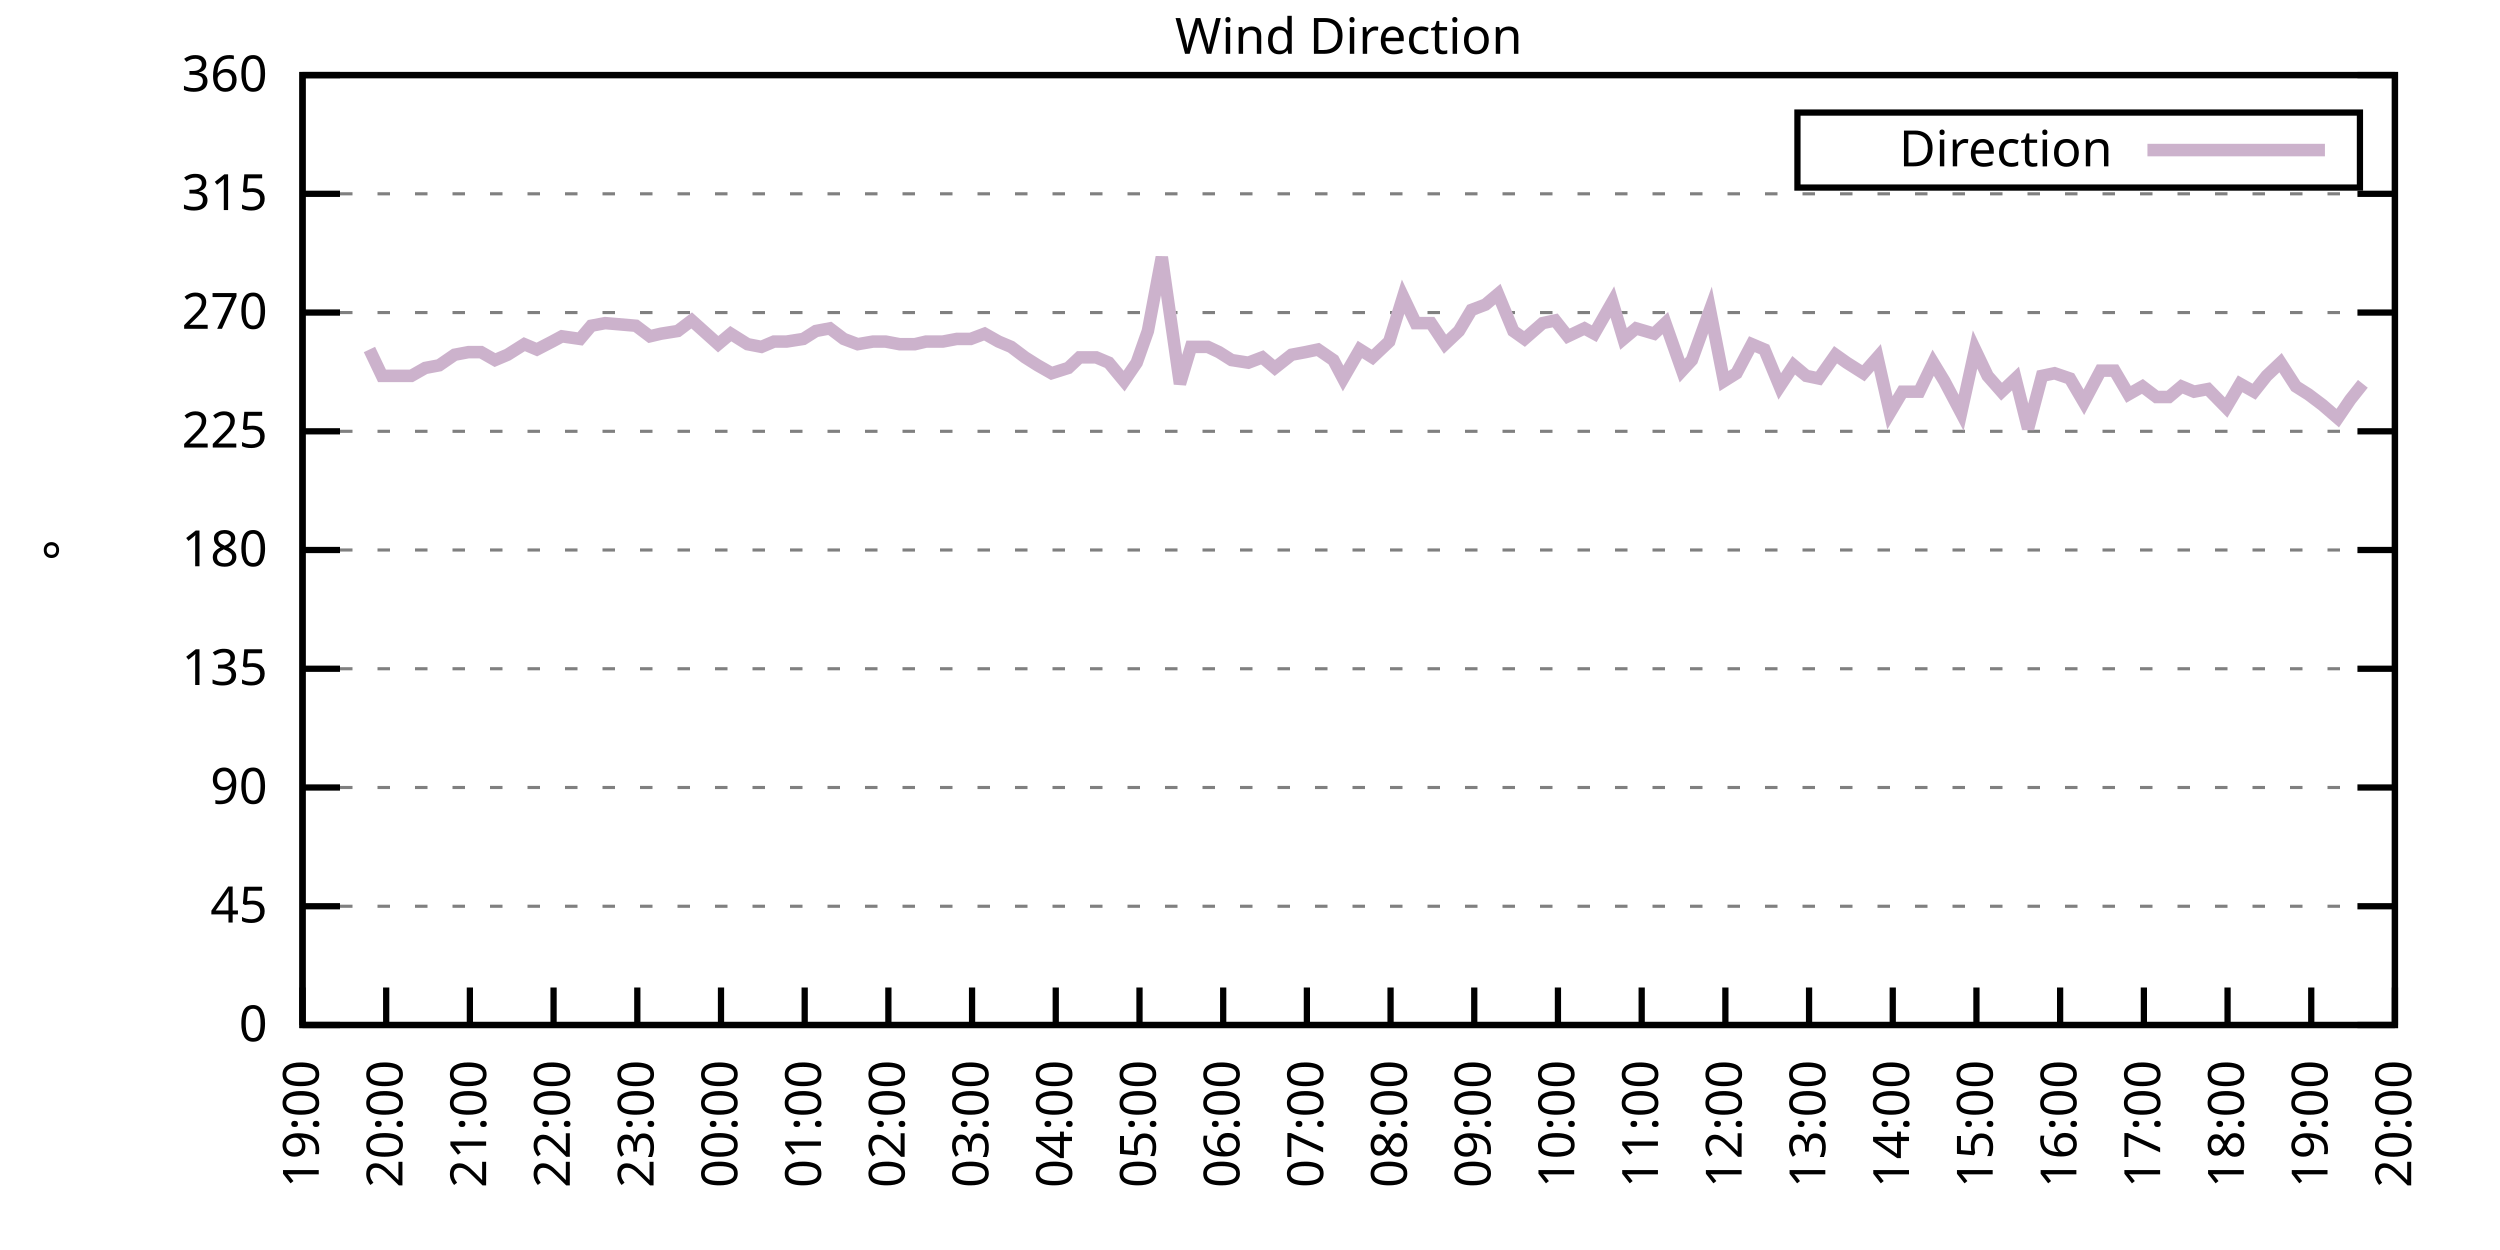
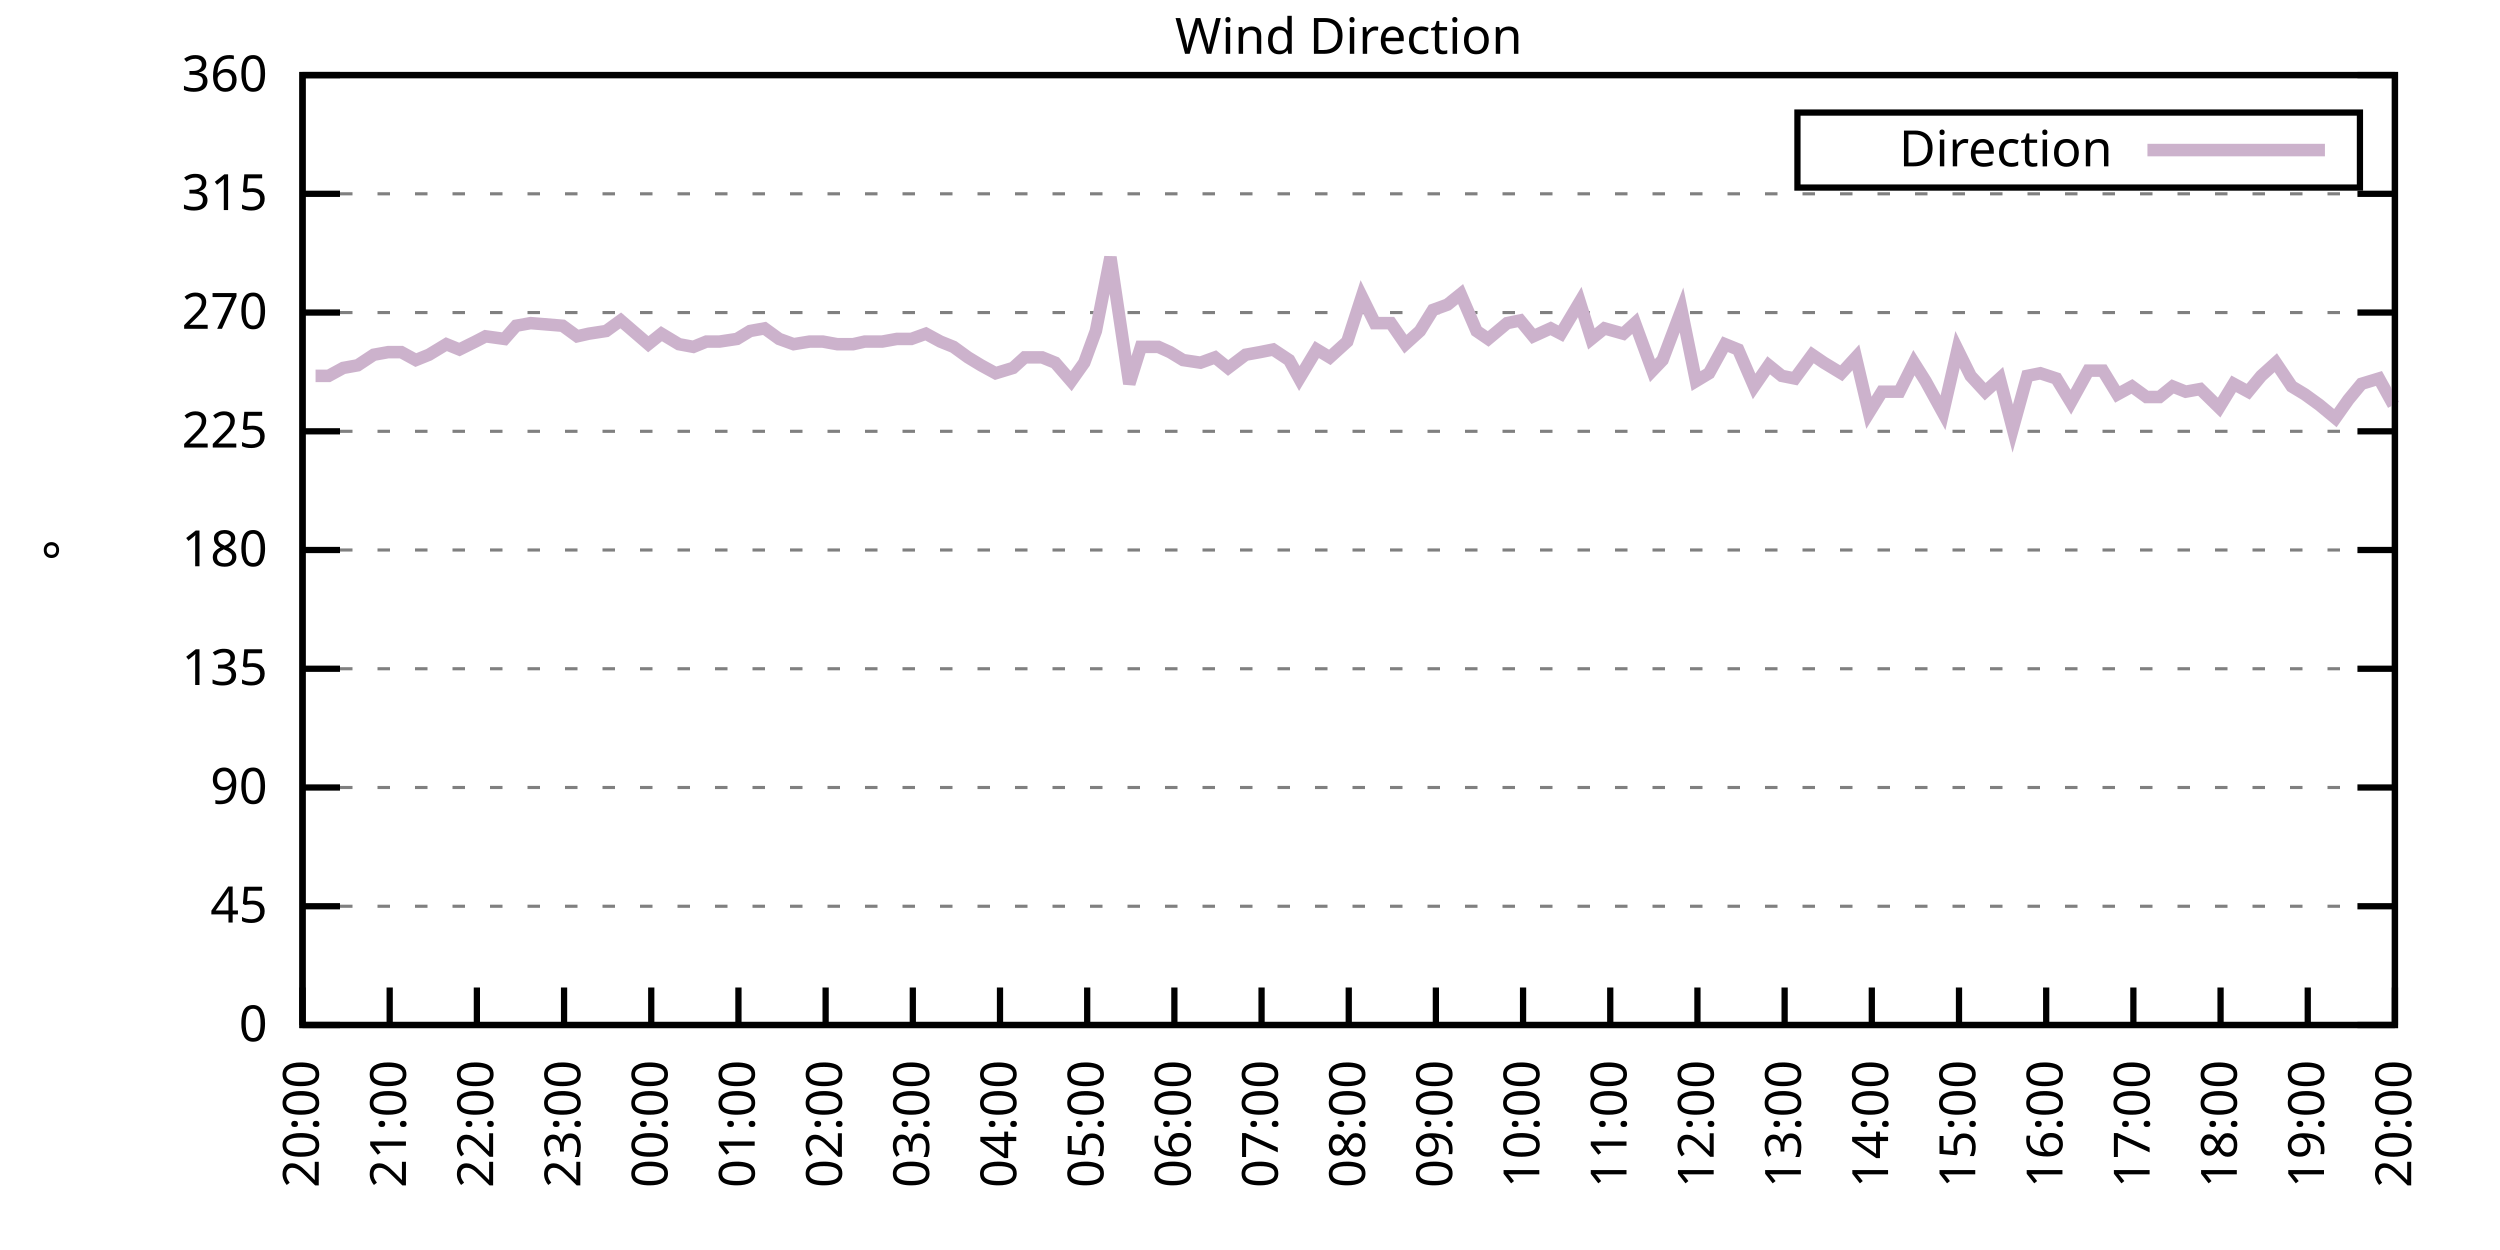
<svg xmlns="http://www.w3.org/2000/svg" xmlns:xlink="http://www.w3.org/1999/xlink" width="400" height="200" viewBox="0 0 400 200">
  <g id="gnuplot_canvas">
    <rect x="0" y="0" width="400" height="200" fill="none" />
    <defs>
      <circle id="gpDot" r="0.5" stroke-width="0.5" stroke="currentColor" />
      <path id="gpPt0" stroke-width="0.333" stroke="currentColor" d="M-1,0 h2 M0,-1 v2" />
      <path id="gpPt1" stroke-width="0.333" stroke="currentColor" d="M-1,-1 L1,1 M1,-1 L-1,1" />
      <path id="gpPt2" stroke-width="0.333" stroke="currentColor" d="M-1,0 L1,0 M0,-1 L0,1 M-1,-1 L1,1 M-1,1 L1,-1" />
      <rect id="gpPt3" stroke-width="0.333" stroke="currentColor" x="-1" y="-1" width="2" height="2" />
      <rect id="gpPt4" stroke-width="0.333" stroke="currentColor" fill="currentColor" x="-1" y="-1" width="2" height="2" />
      <circle id="gpPt5" stroke-width="0.333" stroke="currentColor" cx="0" cy="0" r="1" />
      <use xlink:href="#gpPt5" id="gpPt6" fill="currentColor" stroke="none" />
      <path id="gpPt7" stroke-width="0.333" stroke="currentColor" d="M0,-1.33 L-1.33,0.67 L1.33,0.67 z" />
      <use xlink:href="#gpPt7" id="gpPt8" fill="currentColor" stroke="none" />
      <use xlink:href="#gpPt7" id="gpPt9" stroke="currentColor" transform="rotate(180)" />
      <use xlink:href="#gpPt9" id="gpPt10" fill="currentColor" stroke="none" />
      <use xlink:href="#gpPt3" id="gpPt11" stroke="currentColor" transform="rotate(45)" />
      <use xlink:href="#gpPt11" id="gpPt12" fill="currentColor" stroke="none" />
      <path id="gpPt13" stroke-width="0.333" stroke="currentColor" d="M0,1.330 L1.265,0.411 L0.782,-1.067 L-0.782,-1.076 L-1.265,0.411 z" />
      <use xlink:href="#gpPt13" id="gpPt14" fill="currentColor" stroke="none" />
      <filter id="textbox" filterUnits="objectBoundingBox" x="0" y="0" height="1" width="1">
        <feFlood flood-color="white" flood-opacity="1" result="bgnd" />
        <feComposite in="SourceGraphic" in2="bgnd" operator="atop" />
      </filter>
      <filter id="greybox" filterUnits="objectBoundingBox" x="0" y="0" height="1" width="1">
        <feFlood flood-color="lightgrey" flood-opacity="1" result="grey" />
        <feComposite in="SourceGraphic" in2="grey" operator="atop" />
      </filter>
    </defs>
    <g fill="none" color="white" stroke="currentColor" stroke-width="1.00" stroke-linecap="butt" stroke-linejoin="miter">
</g>
    <g fill="none" color="black" stroke="currentColor" stroke-width="1.00" stroke-linecap="butt" stroke-linejoin="miter">
      <g stroke="none" shape-rendering="crispEdges">
        <polygon fill="rgb(255, 255, 255)" points="48.40,164.00 383.18,164.00 383.18,12.02 48.40,12.02 " />
      </g>
    </g>
    <g fill="none" color="black" stroke="currentColor" stroke-width="1.00" stroke-linecap="butt" stroke-linejoin="miter">
</g>
    <g fill="none" color="black" stroke="black" stroke-width="0.50" stroke-linecap="butt" stroke-linejoin="miter">
</g>
    <g fill="none" color="gray" stroke="currentColor" stroke-width="0.50" stroke-linecap="butt" stroke-linejoin="miter">
      <path stroke="gray" stroke-dasharray="2,4" class="gridline" d="M48.40,164.00 L383.19,164.00  " />
    </g>
    <g fill="none" color="gray" stroke="gray" stroke-width="1.00" stroke-linecap="butt" stroke-linejoin="miter">
</g>
    <g fill="none" color="black" stroke="currentColor" stroke-width="1.00" stroke-linecap="butt" stroke-linejoin="miter">
      <path stroke="black" d="M48.40,164.00 L54.40,164.00 M383.19,164.00 L377.19,164.00  " />
      <g transform="translate(42.80,166.60)" stroke="none" fill="black" font-family="Sans" font-size="8.00" text-anchor="end">
        <text>
          <tspan font-family="Sans"> 0</tspan>
        </text>
      </g>
    </g>
    <g fill="none" color="black" stroke="currentColor" stroke-width="1.00" stroke-linecap="butt" stroke-linejoin="miter">
</g>
    <g fill="none" color="black" stroke="black" stroke-width="0.50" stroke-linecap="butt" stroke-linejoin="miter">
</g>
    <g fill="none" color="gray" stroke="currentColor" stroke-width="0.50" stroke-linecap="butt" stroke-linejoin="miter">
      <path stroke="gray" stroke-dasharray="2,4" class="gridline" d="M48.40,145.00 L383.19,145.00  " />
    </g>
    <g fill="none" color="gray" stroke="gray" stroke-width="1.00" stroke-linecap="butt" stroke-linejoin="miter">
</g>
    <g fill="none" color="black" stroke="currentColor" stroke-width="1.00" stroke-linecap="butt" stroke-linejoin="miter">
      <path stroke="black" d="M48.40,145.00 L54.40,145.00 M383.19,145.00 L377.19,145.00  " />
      <g transform="translate(42.80,147.60)" stroke="none" fill="black" font-family="Sans" font-size="8.00" text-anchor="end">
        <text>
          <tspan font-family="Sans"> 45</tspan>
        </text>
      </g>
    </g>
    <g fill="none" color="black" stroke="currentColor" stroke-width="1.00" stroke-linecap="butt" stroke-linejoin="miter">
</g>
    <g fill="none" color="black" stroke="black" stroke-width="0.50" stroke-linecap="butt" stroke-linejoin="miter">
</g>
    <g fill="none" color="gray" stroke="currentColor" stroke-width="0.50" stroke-linecap="butt" stroke-linejoin="miter">
      <path stroke="gray" stroke-dasharray="2,4" class="gridline" d="M48.40,126.00 L383.19,126.00  " />
    </g>
    <g fill="none" color="gray" stroke="gray" stroke-width="1.00" stroke-linecap="butt" stroke-linejoin="miter">
</g>
    <g fill="none" color="black" stroke="currentColor" stroke-width="1.00" stroke-linecap="butt" stroke-linejoin="miter">
      <path stroke="black" d="M48.40,126.00 L54.40,126.00 M383.19,126.00 L377.19,126.00  " />
      <g transform="translate(42.80,128.60)" stroke="none" fill="black" font-family="Sans" font-size="8.00" text-anchor="end">
        <text>
          <tspan font-family="Sans"> 90</tspan>
        </text>
      </g>
    </g>
    <g fill="none" color="black" stroke="currentColor" stroke-width="1.00" stroke-linecap="butt" stroke-linejoin="miter">
</g>
    <g fill="none" color="black" stroke="black" stroke-width="0.50" stroke-linecap="butt" stroke-linejoin="miter">
</g>
    <g fill="none" color="gray" stroke="currentColor" stroke-width="0.50" stroke-linecap="butt" stroke-linejoin="miter">
      <path stroke="gray" stroke-dasharray="2,4" class="gridline" d="M48.40,107.00 L383.19,107.00  " />
    </g>
    <g fill="none" color="gray" stroke="gray" stroke-width="1.00" stroke-linecap="butt" stroke-linejoin="miter">
</g>
    <g fill="none" color="black" stroke="currentColor" stroke-width="1.00" stroke-linecap="butt" stroke-linejoin="miter">
      <path stroke="black" d="M48.40,107.00 L54.40,107.00 M383.19,107.00 L377.19,107.00  " />
      <g transform="translate(42.80,109.60)" stroke="none" fill="black" font-family="Sans" font-size="8.00" text-anchor="end">
        <text>
          <tspan font-family="Sans"> 135</tspan>
        </text>
      </g>
    </g>
    <g fill="none" color="black" stroke="currentColor" stroke-width="1.00" stroke-linecap="butt" stroke-linejoin="miter">
</g>
    <g fill="none" color="black" stroke="black" stroke-width="0.50" stroke-linecap="butt" stroke-linejoin="miter">
</g>
    <g fill="none" color="gray" stroke="currentColor" stroke-width="0.50" stroke-linecap="butt" stroke-linejoin="miter">
      <path stroke="gray" stroke-dasharray="2,4" class="gridline" d="M48.40,88.00 L383.19,88.00  " />
    </g>
    <g fill="none" color="gray" stroke="gray" stroke-width="1.00" stroke-linecap="butt" stroke-linejoin="miter">
</g>
    <g fill="none" color="black" stroke="currentColor" stroke-width="1.00" stroke-linecap="butt" stroke-linejoin="miter">
      <path stroke="black" d="M48.40,88.00 L54.40,88.00 M383.19,88.00 L377.19,88.00  " />
      <g transform="translate(42.80,90.60)" stroke="none" fill="black" font-family="Sans" font-size="8.00" text-anchor="end">
        <text>
          <tspan font-family="Sans"> 180</tspan>
        </text>
      </g>
    </g>
    <g fill="none" color="black" stroke="currentColor" stroke-width="1.00" stroke-linecap="butt" stroke-linejoin="miter">
</g>
    <g fill="none" color="black" stroke="black" stroke-width="0.50" stroke-linecap="butt" stroke-linejoin="miter">
</g>
    <g fill="none" color="gray" stroke="currentColor" stroke-width="0.50" stroke-linecap="butt" stroke-linejoin="miter">
      <path stroke="gray" stroke-dasharray="2,4" class="gridline" d="M48.40,69.01 L383.19,69.01  " />
    </g>
    <g fill="none" color="gray" stroke="gray" stroke-width="1.00" stroke-linecap="butt" stroke-linejoin="miter">
</g>
    <g fill="none" color="black" stroke="currentColor" stroke-width="1.00" stroke-linecap="butt" stroke-linejoin="miter">
      <path stroke="black" d="M48.40,69.01 L54.40,69.01 M383.19,69.01 L377.19,69.01  " />
      <g transform="translate(42.80,71.61)" stroke="none" fill="black" font-family="Sans" font-size="8.00" text-anchor="end">
        <text>
          <tspan font-family="Sans"> 225</tspan>
        </text>
      </g>
    </g>
    <g fill="none" color="black" stroke="currentColor" stroke-width="1.00" stroke-linecap="butt" stroke-linejoin="miter">
</g>
    <g fill="none" color="black" stroke="black" stroke-width="0.50" stroke-linecap="butt" stroke-linejoin="miter">
</g>
    <g fill="none" color="gray" stroke="currentColor" stroke-width="0.50" stroke-linecap="butt" stroke-linejoin="miter">
      <path stroke="gray" stroke-dasharray="2,4" class="gridline" d="M48.40,50.01 L383.19,50.01  " />
    </g>
    <g fill="none" color="gray" stroke="gray" stroke-width="1.00" stroke-linecap="butt" stroke-linejoin="miter">
</g>
    <g fill="none" color="black" stroke="currentColor" stroke-width="1.00" stroke-linecap="butt" stroke-linejoin="miter">
      <path stroke="black" d="M48.40,50.01 L54.40,50.01 M383.19,50.01 L377.19,50.01  " />
      <g transform="translate(42.80,52.61)" stroke="none" fill="black" font-family="Sans" font-size="8.00" text-anchor="end">
        <text>
          <tspan font-family="Sans"> 270</tspan>
        </text>
      </g>
    </g>
    <g fill="none" color="black" stroke="currentColor" stroke-width="1.00" stroke-linecap="butt" stroke-linejoin="miter">
</g>
    <g fill="none" color="black" stroke="black" stroke-width="0.50" stroke-linecap="butt" stroke-linejoin="miter">
</g>
    <g fill="none" color="gray" stroke="currentColor" stroke-width="0.50" stroke-linecap="butt" stroke-linejoin="miter">
      <path stroke="gray" stroke-dasharray="2,4" class="gridline" d="M48.40,31.01 L383.19,31.01  " />
    </g>
    <g fill="none" color="gray" stroke="gray" stroke-width="1.00" stroke-linecap="butt" stroke-linejoin="miter">
</g>
    <g fill="none" color="black" stroke="currentColor" stroke-width="1.00" stroke-linecap="butt" stroke-linejoin="miter">
      <path stroke="black" d="M48.40,31.01 L54.40,31.01 M383.19,31.01 L377.19,31.01  " />
      <g transform="translate(42.80,33.61)" stroke="none" fill="black" font-family="Sans" font-size="8.00" text-anchor="end">
        <text>
          <tspan font-family="Sans"> 315</tspan>
        </text>
      </g>
    </g>
    <g fill="none" color="black" stroke="currentColor" stroke-width="1.00" stroke-linecap="butt" stroke-linejoin="miter">
</g>
    <g fill="none" color="black" stroke="black" stroke-width="0.50" stroke-linecap="butt" stroke-linejoin="miter">
</g>
    <g fill="none" color="gray" stroke="currentColor" stroke-width="0.50" stroke-linecap="butt" stroke-linejoin="miter">
      <path stroke="gray" stroke-dasharray="2,4" class="gridline" d="M48.40,12.01 L383.19,12.01  " />
    </g>
    <g fill="none" color="gray" stroke="gray" stroke-width="1.00" stroke-linecap="butt" stroke-linejoin="miter">
</g>
    <g fill="none" color="black" stroke="currentColor" stroke-width="1.00" stroke-linecap="butt" stroke-linejoin="miter">
      <path stroke="black" d="M48.40,12.01 L54.40,12.01 M383.19,12.01 L377.19,12.01  " />
      <g transform="translate(42.80,14.61)" stroke="none" fill="black" font-family="Sans" font-size="8.00" text-anchor="end">
        <text>
          <tspan font-family="Sans"> 360</tspan>
        </text>
      </g>
    </g>
    <g fill="none" color="black" stroke="currentColor" stroke-width="1.00" stroke-linecap="butt" stroke-linejoin="miter">
      <path stroke="black" d="M48.40,164.00 L48.40,158.00  " />
      <g transform="translate(51.00,169.60) rotate(270.00)" stroke="none" fill="black" font-family="Sans" font-size="8.00" text-anchor="end">
        <text>
-           <tspan font-family="Sans">19:00</tspan>
-         </text>
-       </g>
-     </g>
-     <g fill="none" color="black" stroke="currentColor" stroke-width="1.00" stroke-linecap="butt" stroke-linejoin="miter">
-       <path stroke="black" d="M61.79,164.00 L61.79,158.00  " />
-       <g transform="translate(64.39,169.60) rotate(270.00)" stroke="none" fill="black" font-family="Sans" font-size="8.00" text-anchor="end">
-         <text>
          <tspan font-family="Sans">20:00</tspan>
        </text>
      </g>
    </g>
    <g fill="none" color="black" stroke="currentColor" stroke-width="1.00" stroke-linecap="butt" stroke-linejoin="miter">
-       <path stroke="black" d="M75.18,164.00 L75.18,158.00  " />
-       <g transform="translate(77.78,169.60) rotate(270.00)" stroke="none" fill="black" font-family="Sans" font-size="8.00" text-anchor="end">
+       <path stroke="black" d="M62.35,164.00 L62.35,158.00  " />
+       <g transform="translate(64.95,169.60) rotate(270.00)" stroke="none" fill="black" font-family="Sans" font-size="8.00" text-anchor="end">
        <text>
          <tspan font-family="Sans">21:00</tspan>
        </text>
      </g>
    </g>
    <g fill="none" color="black" stroke="currentColor" stroke-width="1.00" stroke-linecap="butt" stroke-linejoin="miter">
-       <path stroke="black" d="M88.57,164.00 L88.57,158.00  " />
-       <g transform="translate(91.17,169.60) rotate(270.00)" stroke="none" fill="black" font-family="Sans" font-size="8.00" text-anchor="end">
+       <path stroke="black" d="M76.30,164.00 L76.30,158.00  " />
+       <g transform="translate(78.90,169.60) rotate(270.00)" stroke="none" fill="black" font-family="Sans" font-size="8.00" text-anchor="end">
        <text>
          <tspan font-family="Sans">22:00</tspan>
        </text>
      </g>
    </g>
    <g fill="none" color="black" stroke="currentColor" stroke-width="1.00" stroke-linecap="butt" stroke-linejoin="miter">
-       <path stroke="black" d="M101.97,164.00 L101.97,158.00  " />
-       <g transform="translate(104.57,169.60) rotate(270.00)" stroke="none" fill="black" font-family="Sans" font-size="8.00" text-anchor="end">
+       <path stroke="black" d="M90.25,164.00 L90.25,158.00  " />
+       <g transform="translate(92.85,169.60) rotate(270.00)" stroke="none" fill="black" font-family="Sans" font-size="8.00" text-anchor="end">
        <text>
          <tspan font-family="Sans">23:00</tspan>
        </text>
      </g>
    </g>
    <g fill="none" color="black" stroke="currentColor" stroke-width="1.00" stroke-linecap="butt" stroke-linejoin="miter">
-       <path stroke="black" d="M115.36,164.00 L115.36,158.00  " />
-       <g transform="translate(117.96,169.60) rotate(270.00)" stroke="none" fill="black" font-family="Sans" font-size="8.00" text-anchor="end">
+       <path stroke="black" d="M104.20,164.00 L104.20,158.00  " />
+       <g transform="translate(106.80,169.60) rotate(270.00)" stroke="none" fill="black" font-family="Sans" font-size="8.00" text-anchor="end">
        <text>
          <tspan font-family="Sans">00:00</tspan>
        </text>
      </g>
    </g>
    <g fill="none" color="black" stroke="currentColor" stroke-width="1.00" stroke-linecap="butt" stroke-linejoin="miter">
-       <path stroke="black" d="M128.75,164.00 L128.75,158.00  " />
-       <g transform="translate(131.35,169.60) rotate(270.00)" stroke="none" fill="black" font-family="Sans" font-size="8.00" text-anchor="end">
+       <path stroke="black" d="M118.15,164.00 L118.15,158.00  " />
+       <g transform="translate(120.75,169.60) rotate(270.00)" stroke="none" fill="black" font-family="Sans" font-size="8.00" text-anchor="end">
        <text>
          <tspan font-family="Sans">01:00</tspan>
        </text>
      </g>
    </g>
    <g fill="none" color="black" stroke="currentColor" stroke-width="1.00" stroke-linecap="butt" stroke-linejoin="miter">
-       <path stroke="black" d="M142.14,164.00 L142.14,158.00  " />
-       <g transform="translate(144.74,169.60) rotate(270.00)" stroke="none" fill="black" font-family="Sans" font-size="8.00" text-anchor="end">
+       <path stroke="black" d="M132.10,164.00 L132.10,158.00  " />
+       <g transform="translate(134.70,169.60) rotate(270.00)" stroke="none" fill="black" font-family="Sans" font-size="8.00" text-anchor="end">
        <text>
          <tspan font-family="Sans">02:00</tspan>
        </text>
      </g>
    </g>
    <g fill="none" color="black" stroke="currentColor" stroke-width="1.00" stroke-linecap="butt" stroke-linejoin="miter">
-       <path stroke="black" d="M155.53,164.00 L155.53,158.00  " />
-       <g transform="translate(158.13,169.60) rotate(270.00)" stroke="none" fill="black" font-family="Sans" font-size="8.00" text-anchor="end">
+       <path stroke="black" d="M146.05,164.00 L146.05,158.00  " />
+       <g transform="translate(148.65,169.60) rotate(270.00)" stroke="none" fill="black" font-family="Sans" font-size="8.00" text-anchor="end">
        <text>
          <tspan font-family="Sans">03:00</tspan>
        </text>
      </g>
    </g>
    <g fill="none" color="black" stroke="currentColor" stroke-width="1.00" stroke-linecap="butt" stroke-linejoin="miter">
-       <path stroke="black" d="M168.92,164.00 L168.92,158.00  " />
-       <g transform="translate(171.52,169.60) rotate(270.00)" stroke="none" fill="black" font-family="Sans" font-size="8.00" text-anchor="end">
+       <path stroke="black" d="M160.00,164.00 L160.00,158.00  " />
+       <g transform="translate(162.60,169.60) rotate(270.00)" stroke="none" fill="black" font-family="Sans" font-size="8.00" text-anchor="end">
        <text>
          <tspan font-family="Sans">04:00</tspan>
        </text>
      </g>
    </g>
    <g fill="none" color="black" stroke="currentColor" stroke-width="1.00" stroke-linecap="butt" stroke-linejoin="miter">
-       <path stroke="black" d="M182.32,164.00 L182.32,158.00  " />
-       <g transform="translate(184.92,169.60) rotate(270.00)" stroke="none" fill="black" font-family="Sans" font-size="8.00" text-anchor="end">
+       <path stroke="black" d="M173.95,164.00 L173.95,158.00  " />
+       <g transform="translate(176.55,169.60) rotate(270.00)" stroke="none" fill="black" font-family="Sans" font-size="8.00" text-anchor="end">
        <text>
          <tspan font-family="Sans">05:00</tspan>
        </text>
      </g>
    </g>
    <g fill="none" color="black" stroke="currentColor" stroke-width="1.00" stroke-linecap="butt" stroke-linejoin="miter">
-       <path stroke="black" d="M195.71,164.00 L195.71,158.00  " />
-       <g transform="translate(198.31,169.60) rotate(270.00)" stroke="none" fill="black" font-family="Sans" font-size="8.00" text-anchor="end">
+       <path stroke="black" d="M187.90,164.00 L187.90,158.00  " />
+       <g transform="translate(190.50,169.60) rotate(270.00)" stroke="none" fill="black" font-family="Sans" font-size="8.00" text-anchor="end">
        <text>
          <tspan font-family="Sans">06:00</tspan>
        </text>
      </g>
    </g>
    <g fill="none" color="black" stroke="currentColor" stroke-width="1.00" stroke-linecap="butt" stroke-linejoin="miter">
-       <path stroke="black" d="M209.10,164.00 L209.10,158.00  " />
-       <g transform="translate(211.70,169.60) rotate(270.00)" stroke="none" fill="black" font-family="Sans" font-size="8.00" text-anchor="end">
+       <path stroke="black" d="M201.85,164.00 L201.85,158.00  " />
+       <g transform="translate(204.45,169.60) rotate(270.00)" stroke="none" fill="black" font-family="Sans" font-size="8.00" text-anchor="end">
        <text>
          <tspan font-family="Sans">07:00</tspan>
        </text>
      </g>
    </g>
    <g fill="none" color="black" stroke="currentColor" stroke-width="1.00" stroke-linecap="butt" stroke-linejoin="miter">
-       <path stroke="black" d="M222.49,164.00 L222.49,158.00  " />
-       <g transform="translate(225.09,169.60) rotate(270.00)" stroke="none" fill="black" font-family="Sans" font-size="8.00" text-anchor="end">
+       <path stroke="black" d="M215.80,164.00 L215.80,158.00  " />
+       <g transform="translate(218.40,169.60) rotate(270.00)" stroke="none" fill="black" font-family="Sans" font-size="8.00" text-anchor="end">
        <text>
          <tspan font-family="Sans">08:00</tspan>
        </text>
      </g>
    </g>
    <g fill="none" color="black" stroke="currentColor" stroke-width="1.00" stroke-linecap="butt" stroke-linejoin="miter">
-       <path stroke="black" d="M235.88,164.00 L235.88,158.00  " />
-       <g transform="translate(238.48,169.60) rotate(270.00)" stroke="none" fill="black" font-family="Sans" font-size="8.00" text-anchor="end">
+       <path stroke="black" d="M229.74,164.00 L229.74,158.00  " />
+       <g transform="translate(232.34,169.60) rotate(270.00)" stroke="none" fill="black" font-family="Sans" font-size="8.00" text-anchor="end">
        <text>
          <tspan font-family="Sans">09:00</tspan>
        </text>
      </g>
    </g>
    <g fill="none" color="black" stroke="currentColor" stroke-width="1.00" stroke-linecap="butt" stroke-linejoin="miter">
-       <path stroke="black" d="M249.27,164.00 L249.27,158.00  " />
-       <g transform="translate(251.87,169.60) rotate(270.00)" stroke="none" fill="black" font-family="Sans" font-size="8.00" text-anchor="end">
+       <path stroke="black" d="M243.69,164.00 L243.69,158.00  " />
+       <g transform="translate(246.29,169.60) rotate(270.00)" stroke="none" fill="black" font-family="Sans" font-size="8.00" text-anchor="end">
        <text>
          <tspan font-family="Sans">10:00</tspan>
        </text>
      </g>
    </g>
    <g fill="none" color="black" stroke="currentColor" stroke-width="1.00" stroke-linecap="butt" stroke-linejoin="miter">
-       <path stroke="black" d="M262.67,164.00 L262.67,158.00  " />
-       <g transform="translate(265.27,169.60) rotate(270.00)" stroke="none" fill="black" font-family="Sans" font-size="8.00" text-anchor="end">
+       <path stroke="black" d="M257.64,164.00 L257.64,158.00  " />
+       <g transform="translate(260.24,169.60) rotate(270.00)" stroke="none" fill="black" font-family="Sans" font-size="8.00" text-anchor="end">
        <text>
          <tspan font-family="Sans">11:00</tspan>
        </text>
      </g>
    </g>
    <g fill="none" color="black" stroke="currentColor" stroke-width="1.00" stroke-linecap="butt" stroke-linejoin="miter">
-       <path stroke="black" d="M276.06,164.00 L276.06,158.00  " />
-       <g transform="translate(278.66,169.60) rotate(270.00)" stroke="none" fill="black" font-family="Sans" font-size="8.00" text-anchor="end">
+       <path stroke="black" d="M271.59,164.00 L271.59,158.00  " />
+       <g transform="translate(274.19,169.60) rotate(270.00)" stroke="none" fill="black" font-family="Sans" font-size="8.00" text-anchor="end">
        <text>
          <tspan font-family="Sans">12:00</tspan>
        </text>
      </g>
    </g>
    <g fill="none" color="black" stroke="currentColor" stroke-width="1.00" stroke-linecap="butt" stroke-linejoin="miter">
-       <path stroke="black" d="M289.45,164.00 L289.45,158.00  " />
-       <g transform="translate(292.05,169.60) rotate(270.00)" stroke="none" fill="black" font-family="Sans" font-size="8.00" text-anchor="end">
+       <path stroke="black" d="M285.54,164.00 L285.54,158.00  " />
+       <g transform="translate(288.14,169.60) rotate(270.00)" stroke="none" fill="black" font-family="Sans" font-size="8.00" text-anchor="end">
        <text>
          <tspan font-family="Sans">13:00</tspan>
        </text>
      </g>
    </g>
    <g fill="none" color="black" stroke="currentColor" stroke-width="1.00" stroke-linecap="butt" stroke-linejoin="miter">
-       <path stroke="black" d="M302.84,164.00 L302.84,158.00  " />
-       <g transform="translate(305.44,169.60) rotate(270.00)" stroke="none" fill="black" font-family="Sans" font-size="8.00" text-anchor="end">
+       <path stroke="black" d="M299.49,164.00 L299.49,158.00  " />
+       <g transform="translate(302.09,169.60) rotate(270.00)" stroke="none" fill="black" font-family="Sans" font-size="8.00" text-anchor="end">
        <text>
          <tspan font-family="Sans">14:00</tspan>
        </text>
      </g>
    </g>
    <g fill="none" color="black" stroke="currentColor" stroke-width="1.00" stroke-linecap="butt" stroke-linejoin="miter">
-       <path stroke="black" d="M316.23,164.00 L316.23,158.00  " />
-       <g transform="translate(318.83,169.60) rotate(270.00)" stroke="none" fill="black" font-family="Sans" font-size="8.00" text-anchor="end">
+       <path stroke="black" d="M313.44,164.00 L313.44,158.00  " />
+       <g transform="translate(316.04,169.60) rotate(270.00)" stroke="none" fill="black" font-family="Sans" font-size="8.00" text-anchor="end">
        <text>
          <tspan font-family="Sans">15:00</tspan>
        </text>
      </g>
    </g>
    <g fill="none" color="black" stroke="currentColor" stroke-width="1.00" stroke-linecap="butt" stroke-linejoin="miter">
-       <path stroke="black" d="M329.62,164.00 L329.62,158.00  " />
-       <g transform="translate(332.22,169.60) rotate(270.00)" stroke="none" fill="black" font-family="Sans" font-size="8.00" text-anchor="end">
+       <path stroke="black" d="M327.39,164.00 L327.39,158.00  " />
+       <g transform="translate(329.99,169.60) rotate(270.00)" stroke="none" fill="black" font-family="Sans" font-size="8.00" text-anchor="end">
        <text>
          <tspan font-family="Sans">16:00</tspan>
        </text>
      </g>
    </g>
    <g fill="none" color="black" stroke="currentColor" stroke-width="1.00" stroke-linecap="butt" stroke-linejoin="miter">
-       <path stroke="black" d="M343.02,164.00 L343.02,158.00  " />
-       <g transform="translate(345.62,169.60) rotate(270.00)" stroke="none" fill="black" font-family="Sans" font-size="8.00" text-anchor="end">
+       <path stroke="black" d="M341.34,164.00 L341.34,158.00  " />
+       <g transform="translate(343.94,169.60) rotate(270.00)" stroke="none" fill="black" font-family="Sans" font-size="8.00" text-anchor="end">
        <text>
          <tspan font-family="Sans">17:00</tspan>
        </text>
      </g>
    </g>
    <g fill="none" color="black" stroke="currentColor" stroke-width="1.00" stroke-linecap="butt" stroke-linejoin="miter">
-       <path stroke="black" d="M356.41,164.00 L356.41,158.00  " />
-       <g transform="translate(359.01,169.60) rotate(270.00)" stroke="none" fill="black" font-family="Sans" font-size="8.00" text-anchor="end">
+       <path stroke="black" d="M355.29,164.00 L355.29,158.00  " />
+       <g transform="translate(357.89,169.60) rotate(270.00)" stroke="none" fill="black" font-family="Sans" font-size="8.00" text-anchor="end">
        <text>
          <tspan font-family="Sans">18:00</tspan>
        </text>
      </g>
    </g>
    <g fill="none" color="black" stroke="currentColor" stroke-width="1.00" stroke-linecap="butt" stroke-linejoin="miter">
-       <path stroke="black" d="M369.80,164.00 L369.80,158.00  " />
-       <g transform="translate(372.40,169.60) rotate(270.00)" stroke="none" fill="black" font-family="Sans" font-size="8.00" text-anchor="end">
+       <path stroke="black" d="M369.24,164.00 L369.24,158.00  " />
+       <g transform="translate(371.84,169.60) rotate(270.00)" stroke="none" fill="black" font-family="Sans" font-size="8.00" text-anchor="end">
        <text>
          <tspan font-family="Sans">19:00</tspan>
        </text>
      </g>
    </g>
    <g fill="none" color="black" stroke="currentColor" stroke-width="1.00" stroke-linecap="butt" stroke-linejoin="miter">
      <path stroke="black" d="M383.19,164.00 L383.19,158.00  " />
      <g transform="translate(385.79,169.60) rotate(270.00)" stroke="none" fill="black" font-family="Sans" font-size="8.00" text-anchor="end">
        <text>
          <tspan font-family="Sans">20:00</tspan>
        </text>
      </g>
    </g>
    <g fill="none" color="black" stroke="currentColor" stroke-width="1.00" stroke-linecap="butt" stroke-linejoin="miter">
</g>
    <g fill="none" color="black" stroke="currentColor" stroke-width="1.00" stroke-linecap="butt" stroke-linejoin="miter">
      <path stroke="black" d="M48.40,12.01 L48.40,164.00 L383.19,164.00 L383.19,12.01 L48.40,12.01 Z  " />
    </g>
    <g fill="none" color="black" stroke="currentColor" stroke-width="1.00" stroke-linecap="butt" stroke-linejoin="miter">
</g>
    <g fill="none" color="black" stroke="currentColor" stroke-width="1.00" stroke-linecap="butt" stroke-linejoin="miter">
      <path stroke="black" d="M287.59,30.01 L287.59,18.01 L377.59,18.01 L377.59,30.01 L287.59,30.01 Z  " />
    </g>
    <g id="Wind_direction_plot_1">
      <g fill="none" color="white" stroke="black" stroke-width="2.00" stroke-linecap="butt" stroke-linejoin="miter">
</g>
      <g fill="none" color="black" stroke="currentColor" stroke-width="2.00" stroke-linecap="butt" stroke-linejoin="miter">
        <g transform="translate(337.99,26.61)" stroke="none" fill="black" font-family="Sans" font-size="8.00" text-anchor="end">
          <text>
            <tspan font-family="Sans">Direction</tspan>
          </text>
        </g>
      </g>
      <g fill="none" color="black" stroke="currentColor" stroke-width="2.00" stroke-linecap="butt" stroke-linejoin="miter">
-         <path stroke="rgb(204, 178, 204)" d="M343.59,24.01 L371.99,24.01 M59.11,55.92 L61.12,60.14 L63.80,60.14 L65.81,60.14 L68.04,58.87 L70.27,58.45   L72.73,56.76 L74.96,56.34 L76.97,56.34 L79.20,57.61 L81.21,56.76 L83.89,55.07 L85.90,55.92 L88.35,54.65   L89.91,53.81 L92.82,54.23 L94.60,52.12 L96.83,51.70 L101.74,52.12 L103.98,53.81 L105.76,53.39 L108.44,52.96   L110.67,51.27 L114.91,55.07 L116.92,53.39 L119.60,55.07 L121.83,55.50 L123.84,54.65 L125.85,54.65 L128.53,54.23   L130.54,52.96 L132.77,52.54 L135.00,54.23 L137.23,55.07 L139.69,54.65 L141.69,54.65 L143.93,55.07 L146.38,55.07   L148.17,54.65 L150.85,54.65 L153.08,54.23 L155.31,54.23 L157.54,53.39 L159.77,54.65 L161.78,55.50 L164.01,57.18   L166.02,58.45 L168.25,59.72 L170.93,58.87 L172.72,57.18 L175.40,57.18 L177.41,58.03 L179.86,60.98 L181.87,58.03   L183.66,52.96 L185.89,41.14 L188.79,61.41 L190.57,55.50 L193.25,55.50 L195.04,56.34 L197.05,57.61 L199.73,58.03   L201.96,57.18 L203.97,58.87 L206.64,56.76 L208.88,56.34 L210.88,55.92 L213.34,57.61 L214.90,60.56 L217.58,55.92   L219.59,57.18 L222.27,54.65 L224.50,47.47 L226.51,51.70 L228.96,51.70 L231.20,55.07 L233.43,52.96 L235.44,49.59   L237.67,48.74 L239.68,47.05 L242.13,52.96 L243.92,54.23 L246.82,51.70 L248.83,51.27 L250.84,53.81 L253.51,52.54   L255.08,53.39 L257.98,48.32 L259.76,54.23 L261.77,52.54 L264.67,53.39 L266.46,51.70 L269.14,59.30 L270.70,57.61   L273.60,49.59 L275.83,60.98 L277.84,59.72 L280.30,55.07 L282.31,55.92 L284.76,61.83 L286.99,58.45 L289.00,60.14   L291.01,60.56 L293.69,56.76 L295.48,58.03 L298.15,59.72 L300.39,57.18 L302.39,66.05 L304.40,62.67 L307.08,62.67   L309.31,58.03 L311.10,60.98 L313.78,66.05 L316.01,55.92 L318.02,60.14 L320.25,62.67 L322.48,60.56 L324.49,68.58   L326.72,60.14 L328.73,59.72 L331.19,60.56 L333.42,64.36 L336.10,59.30 L338.33,59.30 L340.56,63.10 L342.79,61.83   L345.02,63.52 L347.03,63.52 L349.04,61.83 L351.05,62.67 L353.28,62.25 L356.18,65.21 L358.42,61.41 L360.65,62.67   L362.66,60.14 L364.89,58.03 L367.34,61.83 L369.35,63.10 L371.58,64.78 L374.04,66.90 L376.05,63.94 L378.06,61.41    " />
+         <path stroke="rgb(204, 178, 204)" d="M343.59,24.01 L371.99,24.01 M50.49,60.14 L52.58,60.14 L54.91,58.87 L57.23,58.45 L59.79,56.76 L62.12,56.34   L64.21,56.34 L66.53,57.61 L68.63,56.76 L71.42,55.07 L73.51,55.92 L76.07,54.65 L77.69,53.81 L80.72,54.23   L82.58,52.12 L84.90,51.70 L90.02,52.12 L92.34,53.81 L94.20,53.39 L96.99,52.96 L99.32,51.27 L103.73,55.07   L105.83,53.39 L108.62,55.07 L110.94,55.50 L113.03,54.65 L115.13,54.65 L117.92,54.23 L120.01,52.96 L122.33,52.54   L124.66,54.23 L126.98,55.07 L129.54,54.65 L131.63,54.65 L133.96,55.07 L136.51,55.07 L138.37,54.65 L141.16,54.65   L143.49,54.23 L145.81,54.23 L148.14,53.39 L150.46,54.65 L152.56,55.50 L154.88,57.18 L156.97,58.45 L159.30,59.72   L162.09,58.87 L163.95,57.18 L166.74,57.18 L168.83,58.03 L171.39,60.98 L173.48,58.03 L175.34,52.96 L177.67,41.14   L180.69,61.41 L182.55,55.50 L185.34,55.50 L187.20,56.34 L189.29,57.61 L192.08,58.03 L194.41,57.18 L196.50,58.87   L199.29,56.76 L201.61,56.34 L203.71,55.92 L206.26,57.61 L207.89,60.56 L210.68,55.92 L212.77,57.18 L215.56,54.65   L217.89,47.47 L219.98,51.70 L222.54,51.70 L224.86,55.07 L227.19,52.96 L229.28,49.59 L231.60,48.74 L233.70,47.05   L236.25,52.96 L238.11,54.23 L241.14,51.70 L243.23,51.27 L245.32,53.81 L248.11,52.54 L249.74,53.39 L252.76,48.32   L254.62,54.23 L256.71,52.54 L259.74,53.39 L261.60,51.70 L264.39,59.30 L266.01,57.61 L269.04,49.59 L271.36,60.98   L273.45,59.72 L276.01,55.07 L278.10,55.92 L280.66,61.83 L282.99,58.45 L285.08,60.14 L287.17,60.56 L289.96,56.76   L291.82,58.03 L294.61,59.72 L296.94,57.18 L299.03,66.05 L301.12,62.67 L303.91,62.67 L306.23,58.03 L308.09,60.98   L310.88,66.05 L313.21,55.92 L315.30,60.14 L317.63,62.67 L319.95,60.56 L322.04,68.58 L324.37,60.14 L326.46,59.72   L329.02,60.56 L331.34,64.36 L334.13,59.30 L336.46,59.30 L338.78,63.10 L341.11,61.83 L343.43,63.52 L345.53,63.52   L347.62,61.83 L349.71,62.67 L352.04,62.25 L355.06,65.21 L357.38,61.41 L359.71,62.67 L361.80,60.14 L364.13,58.03   L366.68,61.83 L368.78,63.10 L371.10,64.78 L373.66,66.90 L375.75,63.94 L377.84,61.41 L380.63,60.56 L382.96,64.78    " />
      </g>
    </g>
    <g fill="none" color="black" stroke="currentColor" stroke-width="2.00" stroke-linecap="butt" stroke-linejoin="miter">
</g>
    <g fill="none" color="black" stroke="black" stroke-width="1.00" stroke-linecap="butt" stroke-linejoin="miter">
</g>
    <g fill="none" color="black" stroke="currentColor" stroke-width="1.00" stroke-linecap="butt" stroke-linejoin="miter">
      <path stroke="black" d="M48.40,12.01 L48.40,164.00 L383.19,164.00 L383.19,12.01 L48.40,12.01 Z  " />
      <g transform="translate(12.80,88.01) rotate(270.00)" stroke="none" fill="black" font-family="Sans" font-size="8.00" text-anchor="middle">
        <text>
          <tspan font-family="Sans">°</tspan>
        </text>
      </g>
    </g>
    <g fill="none" color="black" stroke="currentColor" stroke-width="1.00" stroke-linecap="butt" stroke-linejoin="miter">
</g>
    <g fill="none" color="black" stroke="currentColor" stroke-width="1.00" stroke-linecap="butt" stroke-linejoin="miter">
      <g transform="translate(215.79,8.61)" stroke="none" fill="black" font-family="Sans" font-size="8.00" text-anchor="middle">
        <text>
          <tspan font-family="Sans">Wind Direction</tspan>
        </text>
      </g>
    </g>
    <g fill="none" color="black" stroke="currentColor" stroke-width="1.00" stroke-linecap="butt" stroke-linejoin="miter">
</g>
  </g>
</svg>
